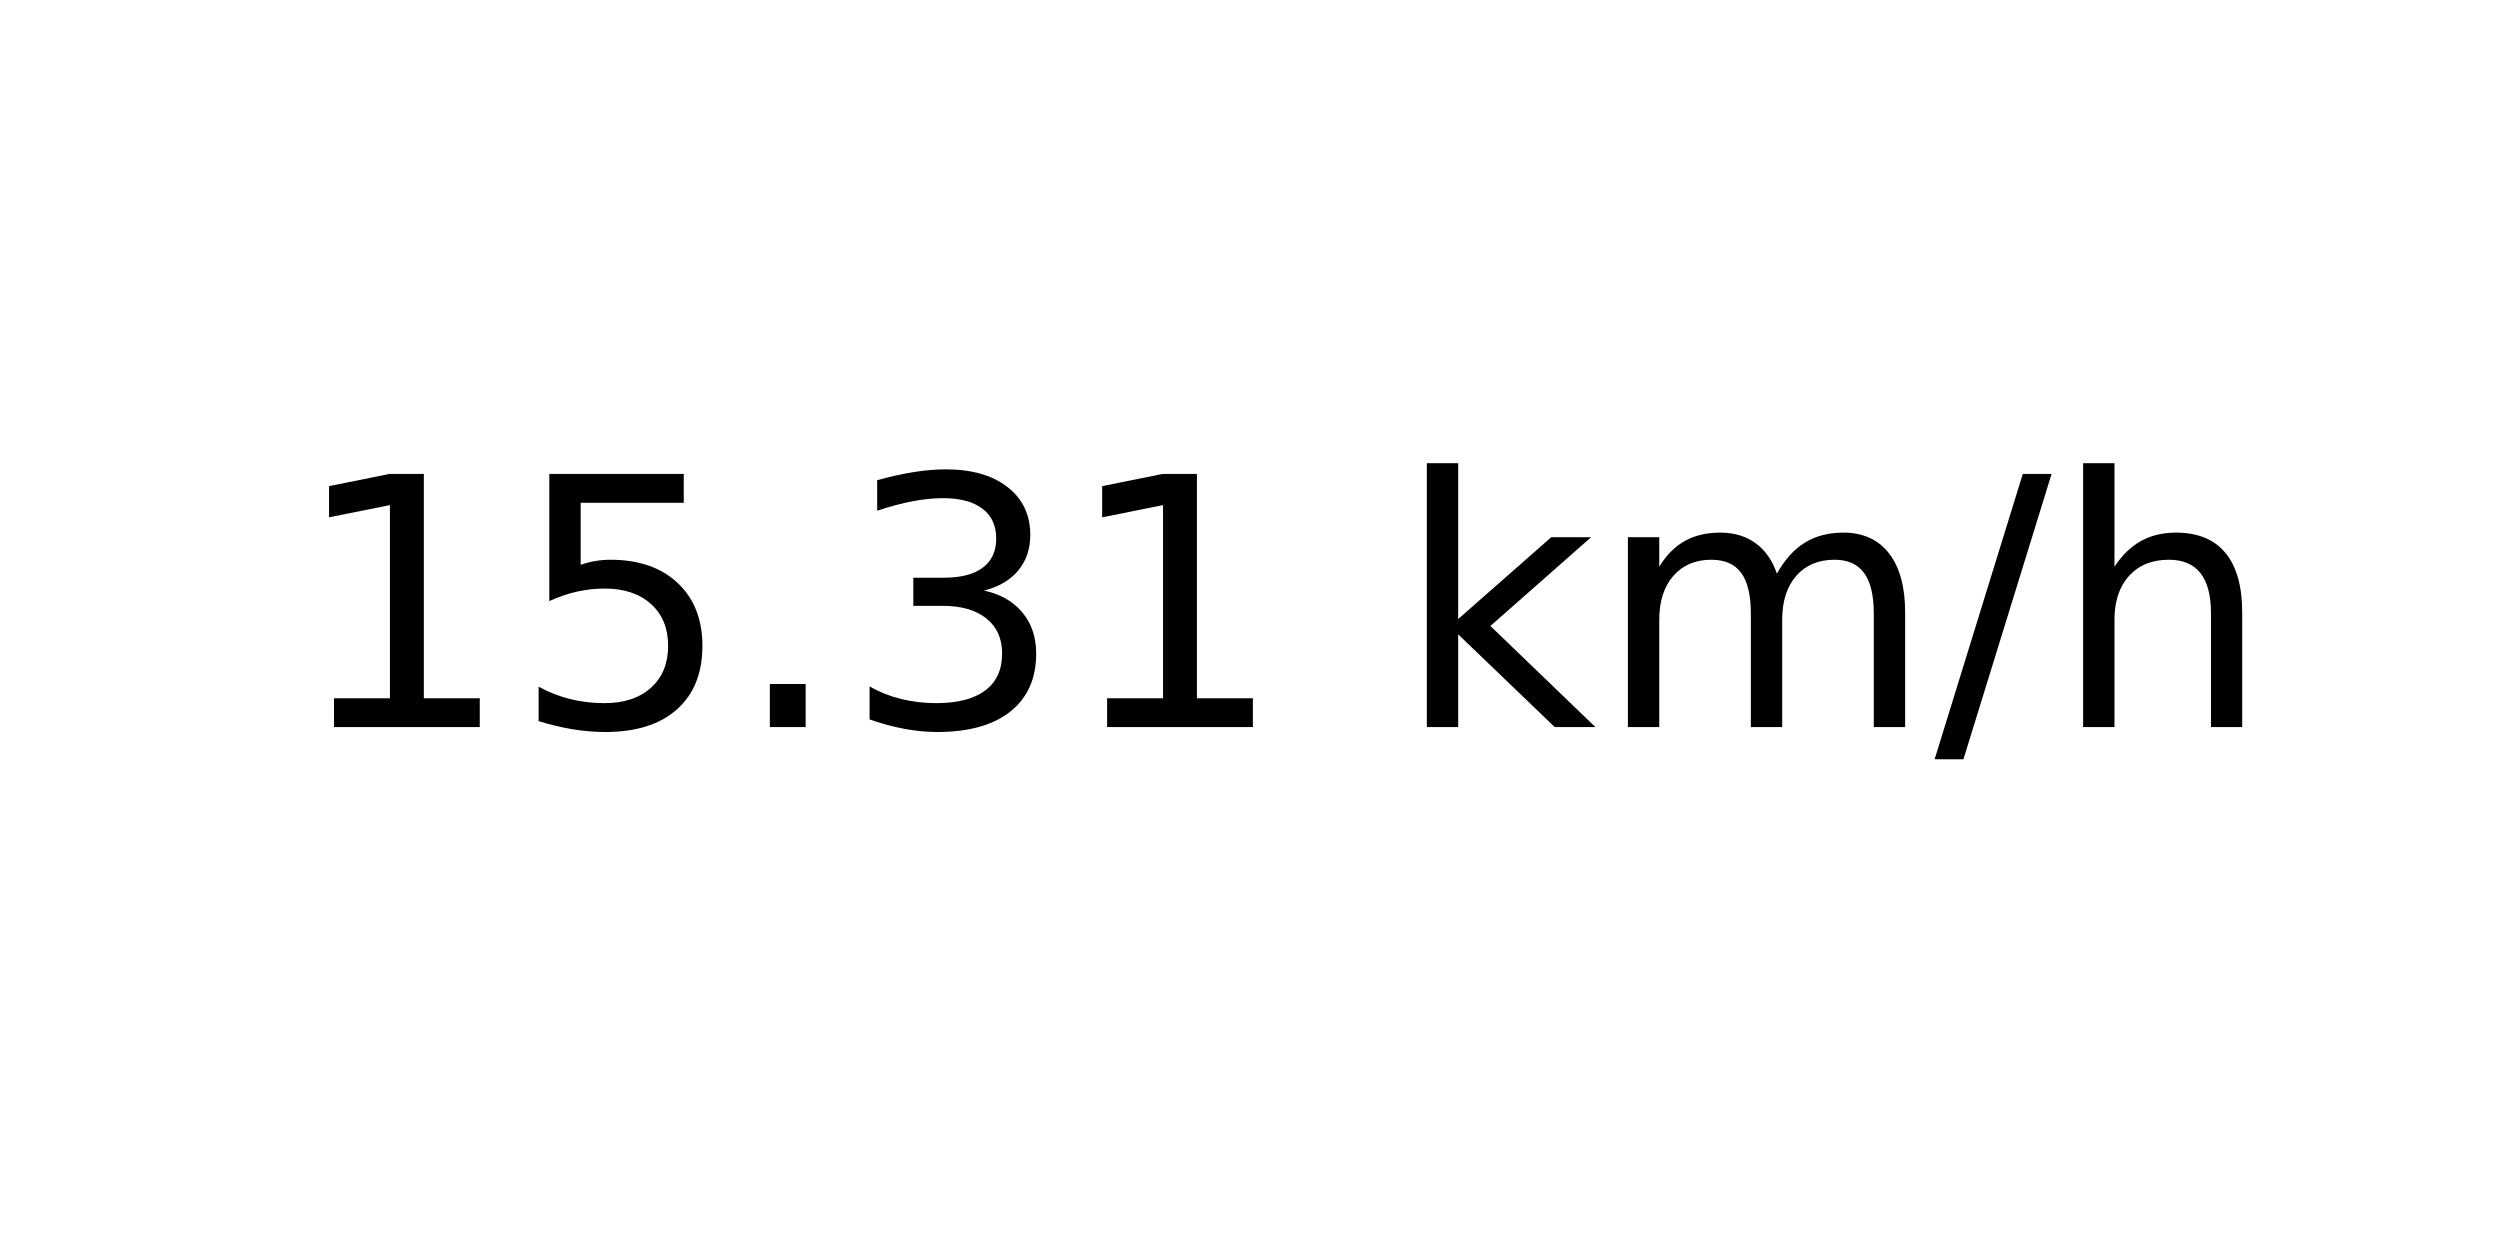
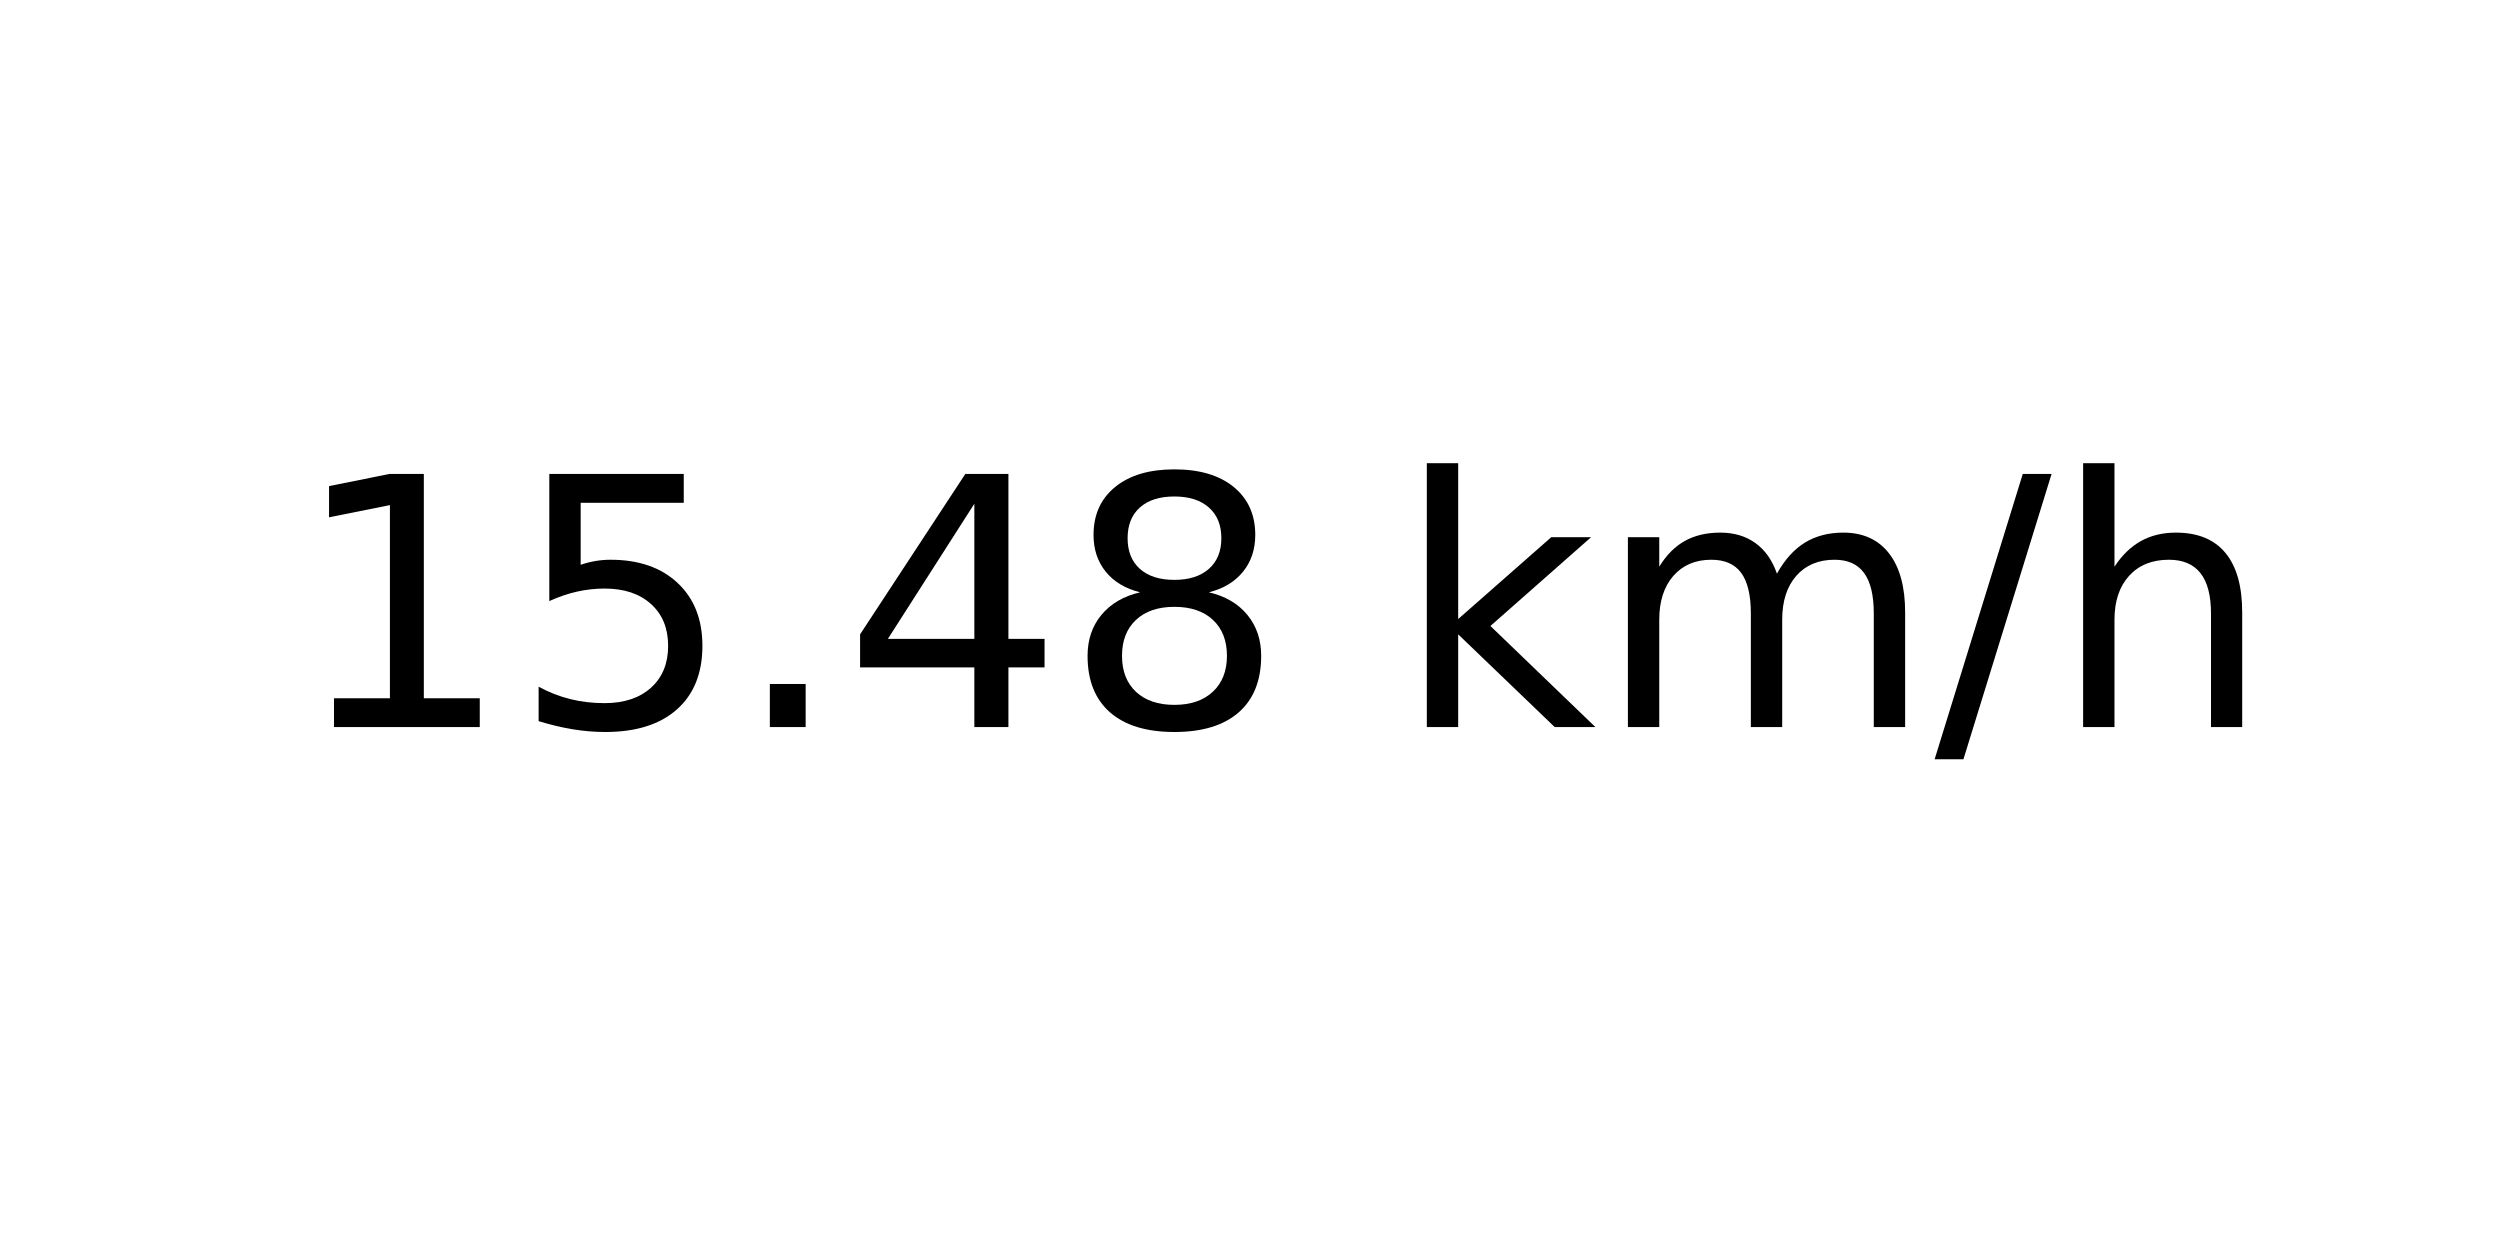
<svg xmlns="http://www.w3.org/2000/svg" xmlns:xlink="http://www.w3.org/1999/xlink" width="72pt" height="36pt" viewBox="0 0 72 36" version="1.1">
  <defs>
    <style type="text/css">*{stroke-linejoin: round; stroke-linecap: butt}</style>
  </defs>
  <g id="figure_1">
    <g id="axes_1">
      <g id="text_1">
        <g transform="translate(8.378125 20.93937) scale(0.1 -0.1)">
          <defs>
            <path id="DejaVuSans-31" d="M 794 531  L 1825 531  L 1825 4091  L 703 3866  L 703 4441  L 1819 4666  L 2450 4666  L 2450 531  L 3481 531  L 3481 0  L 794 0  L 794 531  z " transform="scale(0.015625)" />
            <path id="DejaVuSans-35" d="M 691 4666  L 3169 4666  L 3169 4134  L 1269 4134  L 1269 2991  Q 1406 3038 1543 3061  Q 1681 3084 1819 3084  Q 2600 3084 3056 2656  Q 3513 2228 3513 1497  Q 3513 744 3044 326  Q 2575 -91 1722 -91  Q 1428 -91 1123 -41  Q 819 9 494 109  L 494 744  Q 775 591 1075 516  Q 1375 441 1709 441  Q 2250 441 2565 725  Q 2881 1009 2881 1497  Q 2881 1984 2565 2268  Q 2250 2553 1709 2553  Q 1456 2553 1204 2497  Q 953 2441 691 2322  L 691 4666  z " transform="scale(0.015625)" />
            <path id="DejaVuSans-2e" d="M 684 794  L 1344 794  L 1344 0  L 684 0  L 684 794  z " transform="scale(0.015625)" />
-             <path id="DejaVuSans-33" d="M 2597 2516  Q 3050 2419 3304 2112  Q 3559 1806 3559 1356  Q 3559 666 3084 287  Q 2609 -91 1734 -91  Q 1441 -91 1130 -33  Q 819 25 488 141  L 488 750  Q 750 597 1062 519  Q 1375 441 1716 441  Q 2309 441 2620 675  Q 2931 909 2931 1356  Q 2931 1769 2642 2001  Q 2353 2234 1838 2234  L 1294 2234  L 1294 2753  L 1863 2753  Q 2328 2753 2575 2939  Q 2822 3125 2822 3475  Q 2822 3834 2567 4026  Q 2313 4219 1838 4219  Q 1578 4219 1281 4162  Q 984 4106 628 3988  L 628 4550  Q 988 4650 1302 4700  Q 1616 4750 1894 4750  Q 2613 4750 3031 4423  Q 3450 4097 3450 3541  Q 3450 3153 3228 2886  Q 3006 2619 2597 2516  z " transform="scale(0.015625)" />
+             <path id="DejaVuSans-34" d="M 2419 4116  L 825 1625  L 2419 1625  L 2419 4116  z M 2253 4666  L 3047 4666  L 3047 1625  L 3713 1625  L 3713 1100  L 3047 1100  L 3047 0  L 2419 0  L 2419 1100  L 313 1100  L 313 1709  L 2253 4666  z " transform="scale(0.015625)" />
+             <path id="DejaVuSans-38" d="M 2034 2216  Q 1584 2216 1326 1975  Q 1069 1734 1069 1313  Q 1069 891 1326 650  Q 1584 409 2034 409  Q 2484 409 2743 651  Q 3003 894 3003 1313  Q 3003 1734 2745 1975  Q 2488 2216 2034 2216  z M 1403 2484  Q 997 2584 770 2862  Q 544 3141 544 3541  Q 544 4100 942 4425  Q 1341 4750 2034 4750  Q 2731 4750 3128 4425  Q 3525 4100 3525 3541  Q 3525 3141 3298 2862  Q 3072 2584 2669 2484  Q 3125 2378 3379 2068  Q 3634 1759 3634 1313  Q 3634 634 3220 271  Q 2806 -91 2034 -91  Q 1263 -91 848 271  Q 434 634 434 1313  Q 434 1759 690 2068  Q 947 2378 1403 2484  z M 1172 3481  Q 1172 3119 1398 2916  Q 1625 2713 2034 2713  Q 2441 2713 2670 2916  Q 2900 3119 2900 3481  Q 2900 3844 2670 4047  Q 2441 4250 2034 4250  Q 1625 4250 1398 4047  Q 1172 3844 1172 3481  z " transform="scale(0.015625)" />
            <path id="DejaVuSans-20" transform="scale(0.015625)" />
            <path id="DejaVuSans-6b" d="M 581 4863  L 1159 4863  L 1159 1991  L 2875 3500  L 3609 3500  L 1753 1863  L 3688 0  L 2938 0  L 1159 1709  L 1159 0  L 581 0  L 581 4863  z " transform="scale(0.015625)" />
            <path id="DejaVuSans-6d" d="M 3328 2828  Q 3544 3216 3844 3400  Q 4144 3584 4550 3584  Q 5097 3584 5394 3201  Q 5691 2819 5691 2113  L 5691 0  L 5113 0  L 5113 2094  Q 5113 2597 4934 2840  Q 4756 3084 4391 3084  Q 3944 3084 3684 2787  Q 3425 2491 3425 1978  L 3425 0  L 2847 0  L 2847 2094  Q 2847 2600 2669 2842  Q 2491 3084 2119 3084  Q 1678 3084 1418 2786  Q 1159 2488 1159 1978  L 1159 0  L 581 0  L 581 3500  L 1159 3500  L 1159 2956  Q 1356 3278 1631 3431  Q 1906 3584 2284 3584  Q 2666 3584 2933 3390  Q 3200 3197 3328 2828  z " transform="scale(0.015625)" />
            <path id="DejaVuSans-2f" d="M 1625 4666  L 2156 4666  L 531 -594  L 0 -594  L 1625 4666  z " transform="scale(0.015625)" />
            <path id="DejaVuSans-68" d="M 3513 2113  L 3513 0  L 2938 0  L 2938 2094  Q 2938 2591 2744 2837  Q 2550 3084 2163 3084  Q 1697 3084 1428 2787  Q 1159 2491 1159 1978  L 1159 0  L 581 0  L 581 4863  L 1159 4863  L 1159 2956  Q 1366 3272 1645 3428  Q 1925 3584 2291 3584  Q 2894 3584 3203 3211  Q 3513 2838 3513 2113  z " transform="scale(0.015625)" />
          </defs>
          <use xlink:href="#DejaVuSans-31" />
          <use xlink:href="#DejaVuSans-35" x="63.623" />
          <use xlink:href="#DejaVuSans-2e" x="127.246" />
-           <use xlink:href="#DejaVuSans-33" x="159.033" />
-           <use xlink:href="#DejaVuSans-31" x="222.656" />
+           <use xlink:href="#DejaVuSans-34" x="159.033" />
+           <use xlink:href="#DejaVuSans-38" x="222.656" />
          <use xlink:href="#DejaVuSans-20" x="286.279" />
          <use xlink:href="#DejaVuSans-6b" x="318.066" />
          <use xlink:href="#DejaVuSans-6d" x="375.977" />
          <use xlink:href="#DejaVuSans-2f" x="473.389" />
          <use xlink:href="#DejaVuSans-68" x="507.08" />
        </g>
      </g>
    </g>
  </g>
</svg>
